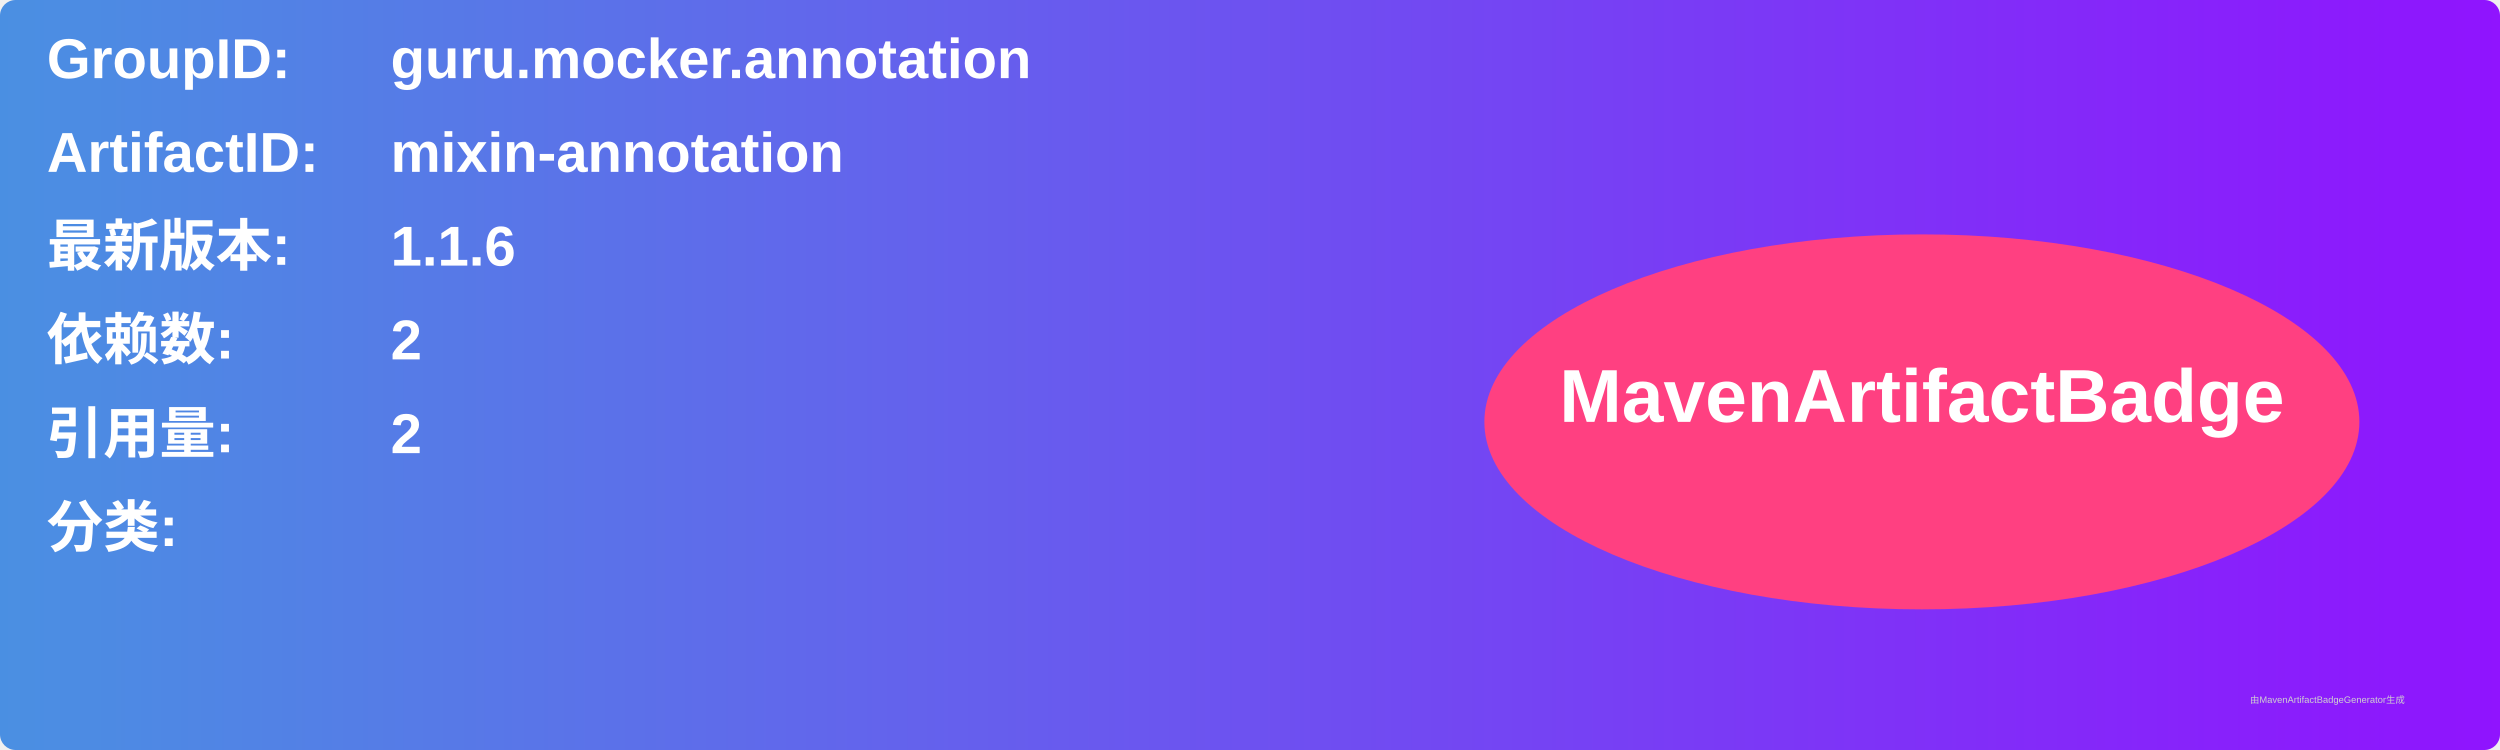
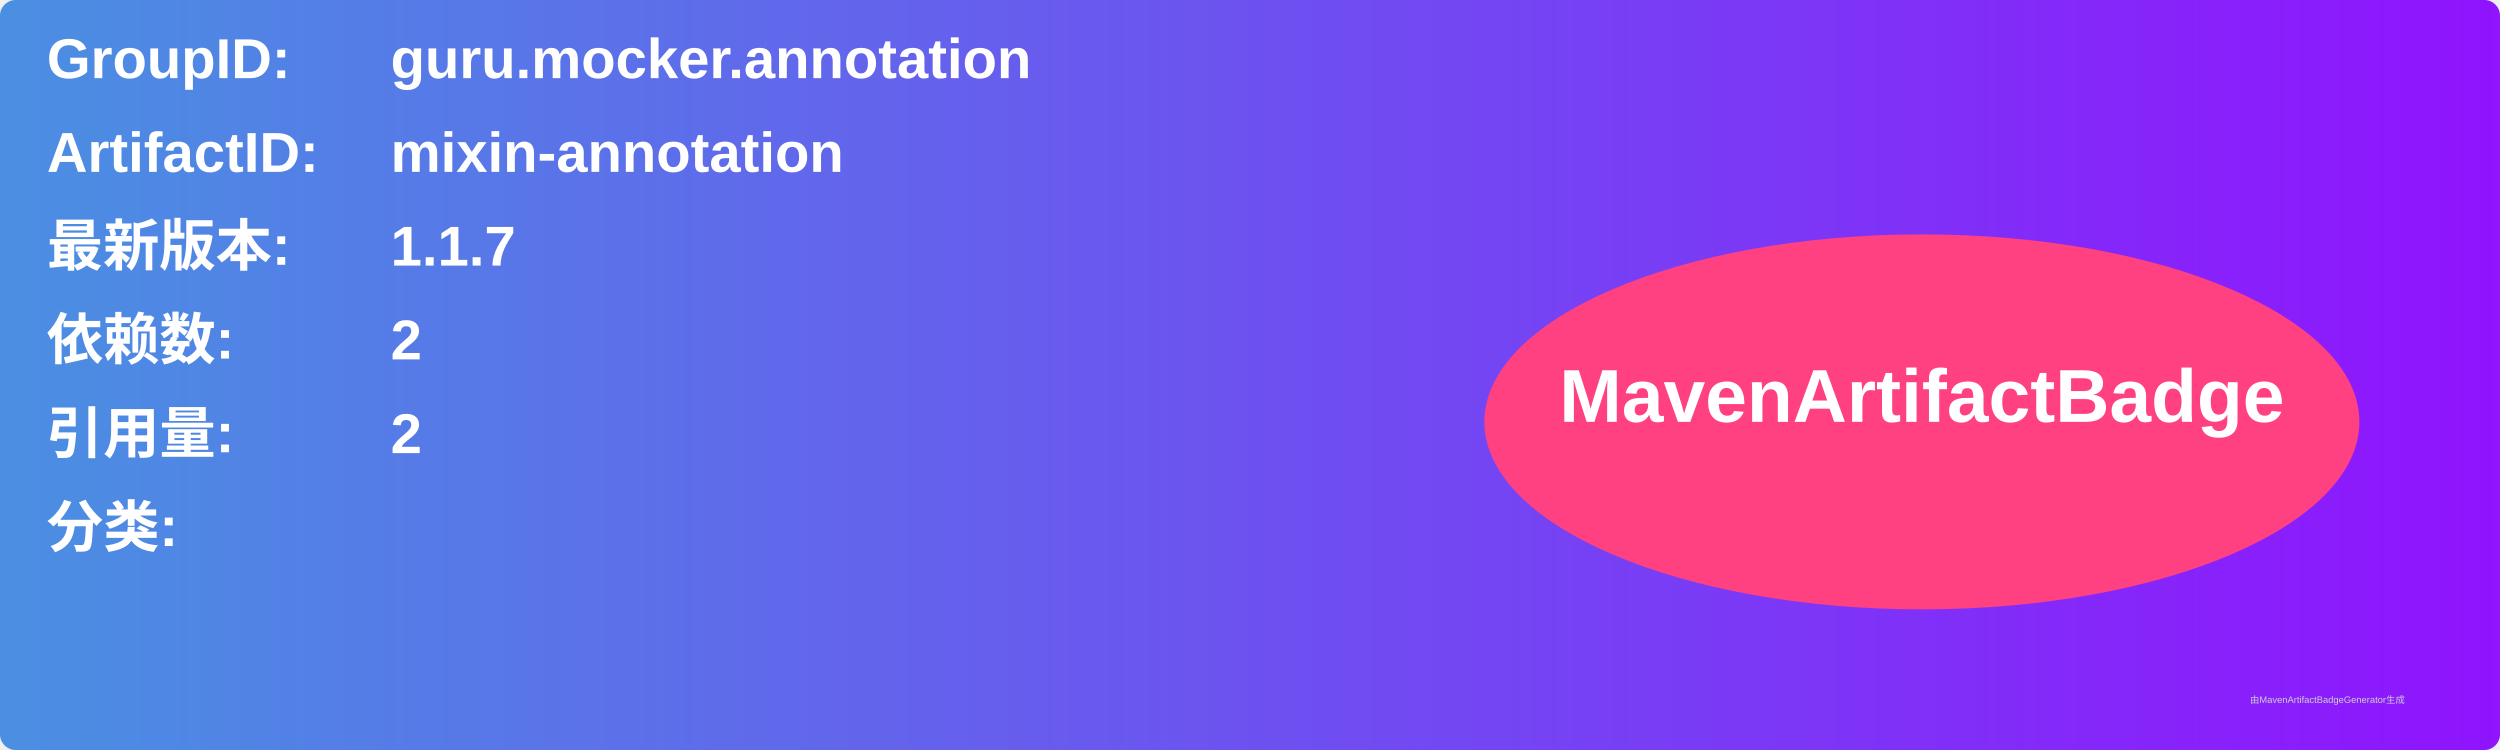
<svg xmlns="http://www.w3.org/2000/svg" width="800" height="240" viewBox="0 0 800 240">
  <linearGradient id="grad" x1="0%" y1="0%" x2="100%" y2="0%">
    <stop offset="0%" stop-color="#4a90e2" />
    <stop offset="100%" stop-color="#9013fe" />
  </linearGradient>
  <rect width="100%" height="100%" rx="5" ry="5" fill="url(#grad)" />
  <g transform="translate(15, 15)">
    <text x="0" y="10" font-family="Arial" font-size="18" fill="white" font-weight="bold" width="260">GroupID:</text>
    <text x="110" y="10" font-family="Arial" font-size="18" fill="white" font-weight="bold" width="460">guru.mocker.annotation</text>
    <text x="0" y="40" font-family="Arial" font-size="18" fill="white" font-weight="bold" width="260">ArtifactID:</text>
    <text x="110" y="40" font-family="Arial" font-size="18" fill="white" font-weight="bold" width="460">mixin-annotation</text>
    <text x="0" y="70" font-family="Arial" font-size="18" fill="white" font-weight="bold">最新版本:</text>
    <text x="110" y="70" font-family="Arial" font-size="18" fill="white" font-weight="bold">
-       <tspan font-weight="bold">1.1.6</tspan>
+       <tspan font-weight="bold">1.1.7</tspan>
    </text>
    <text x="0" y="100" font-family="Arial" font-size="18" fill="white" font-weight="bold">依赖数: </text>
    <text x="110" y="100" font-family="Arial" font-size="18" fill="white">
      <tspan font-weight="bold">2</tspan>
    </text>
    <text x="0" y="130" font-family="Arial" font-size="18" fill="white" font-weight="bold">引用量: </text>
    <text x="110" y="130" font-family="Arial" font-size="18" fill="white">
      <tspan font-weight="bold">2</tspan>
    </text>
    <text x="0" y="160" font-family="Arial" font-size="18" fill="white" font-weight="bold">分类:</text>
    <text x="10" y="190" font-family="Arial" font-size="10" fill="white">
      <tspan font-weight="bold" />
    </text>
    <ellipse cx="600" cy="120" rx="140" ry="60" fill="#ff4081" />
    <text x="600" y="120" text-anchor="middle" font-family="Arial" font-size="24" fill="white" font-weight="bold">MavenArtifactBadge</text>
  </g>
  <text x="720" y="225" font-family="Arial" font-size="3" fill="#d0d0d0">由MavenArtifactBadgeGenerator生成</text>
</svg>
